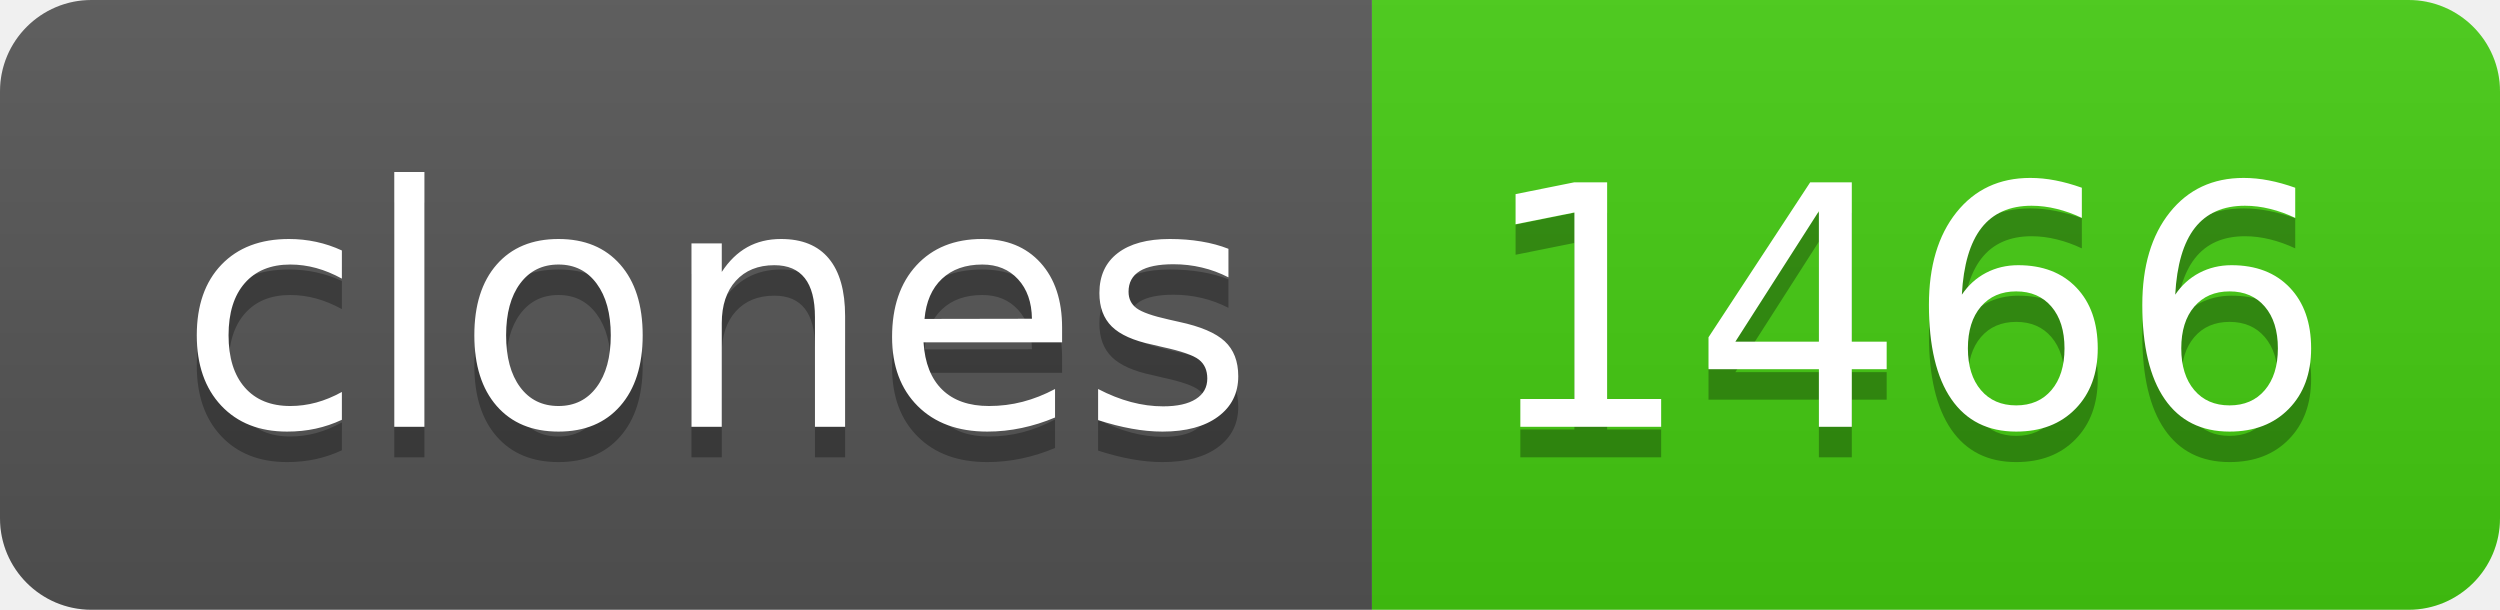
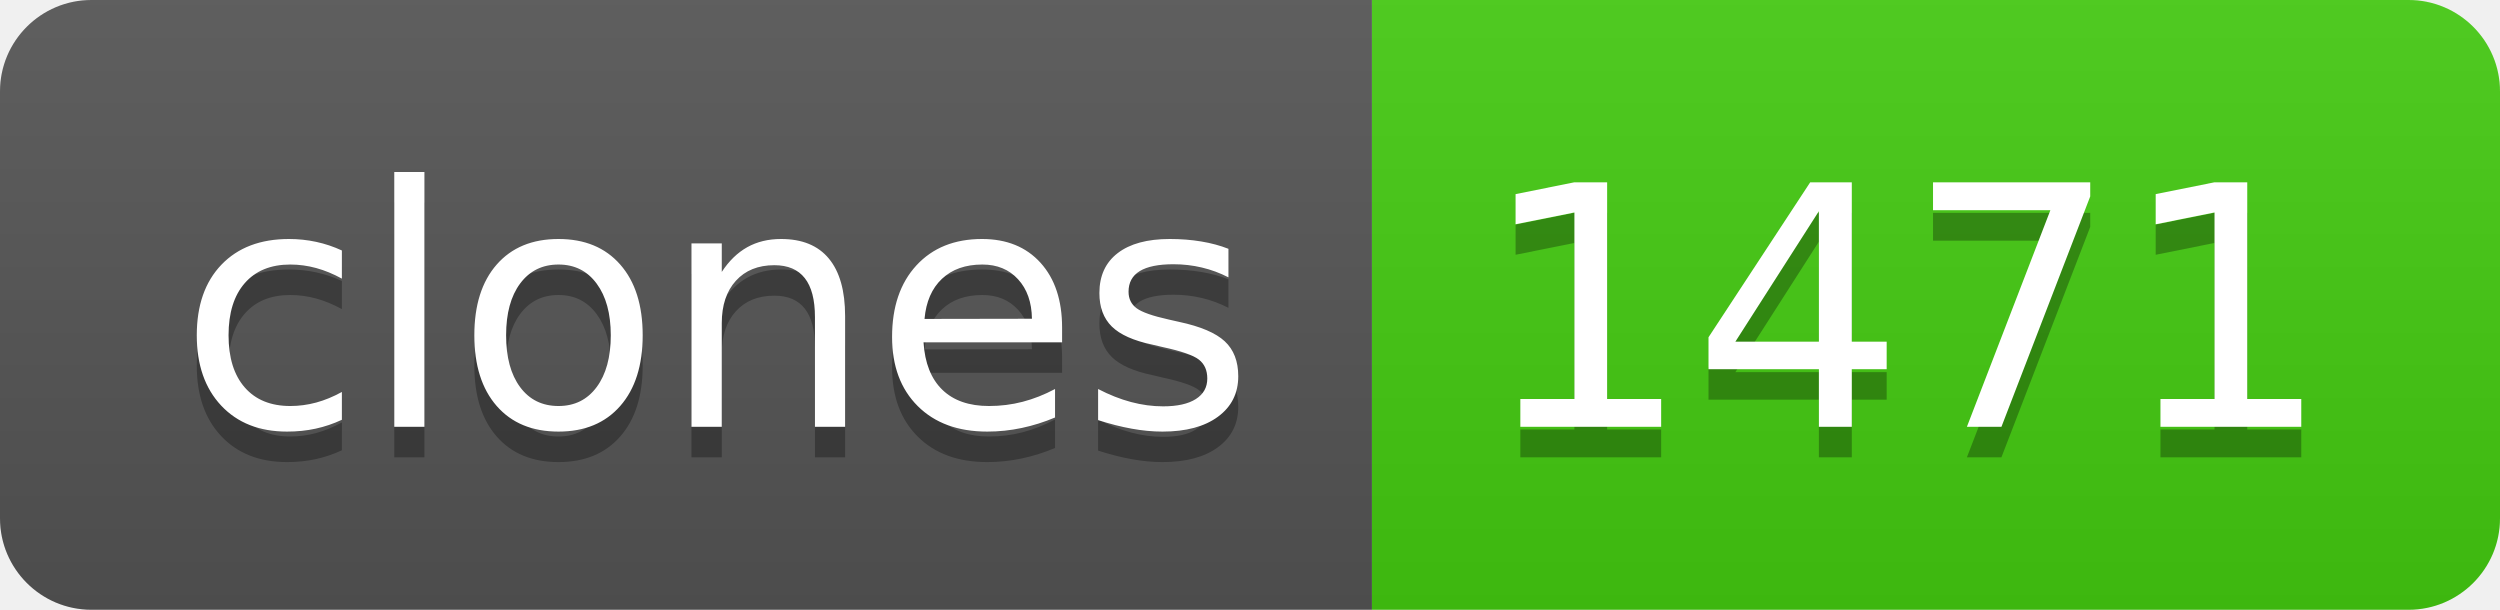
- <svg xmlns="http://www.w3.org/2000/svg" width="82" height="20" role="img" aria-label="clones: 1466">
+ <svg xmlns="http://www.w3.org/2000/svg" width="82" height="20" role="img" aria-label="clones: 1471">
  <linearGradient id="s" x2="0" y2="100%">
    <stop offset="0" stop-color="#bbb" stop-opacity=".1" />
    <stop offset="1" stop-opacity=".1" />
  </linearGradient>
  <clipPath id="r">
    <rect width="82" height="20" rx="3" fill="#fff" />
  </clipPath>
  <g clip-path="url(#r)">
    <rect width="45" height="20" fill="#555" />
    <rect x="45" width="37" height="20" fill="#4c1" />
    <rect width="82" height="20" fill="url(#s)" />
  </g>
  <g fill="#fff" text-anchor="middle" font-family="Verdana,Geneva,DejaVu Sans,sans-serif" text-rendering="geometricPrecision" font-size="110">
    <text aria-hidden="true" x="235" y="150" fill="#010101" fill-opacity=".3" transform="scale(.1)" textLength="350">clones</text>
    <text x="235" y="140" transform="scale(.1)" fill="#fff" textLength="350">clones</text>
-     <text aria-hidden="true" x="625" y="150" fill="#010101" fill-opacity=".3" transform="scale(.1)" textLength="270">1466</text>
-     <text x="625" y="140" transform="scale(.1)" fill="#fff" textLength="270">1466</text>
+     <text aria-hidden="true" x="625" y="150" fill="#010101" fill-opacity=".3" transform="scale(.1)" textLength="270">1471</text>
+     <text x="625" y="140" transform="scale(.1)" fill="#fff" textLength="270">1471</text>
  </g>
</svg>
